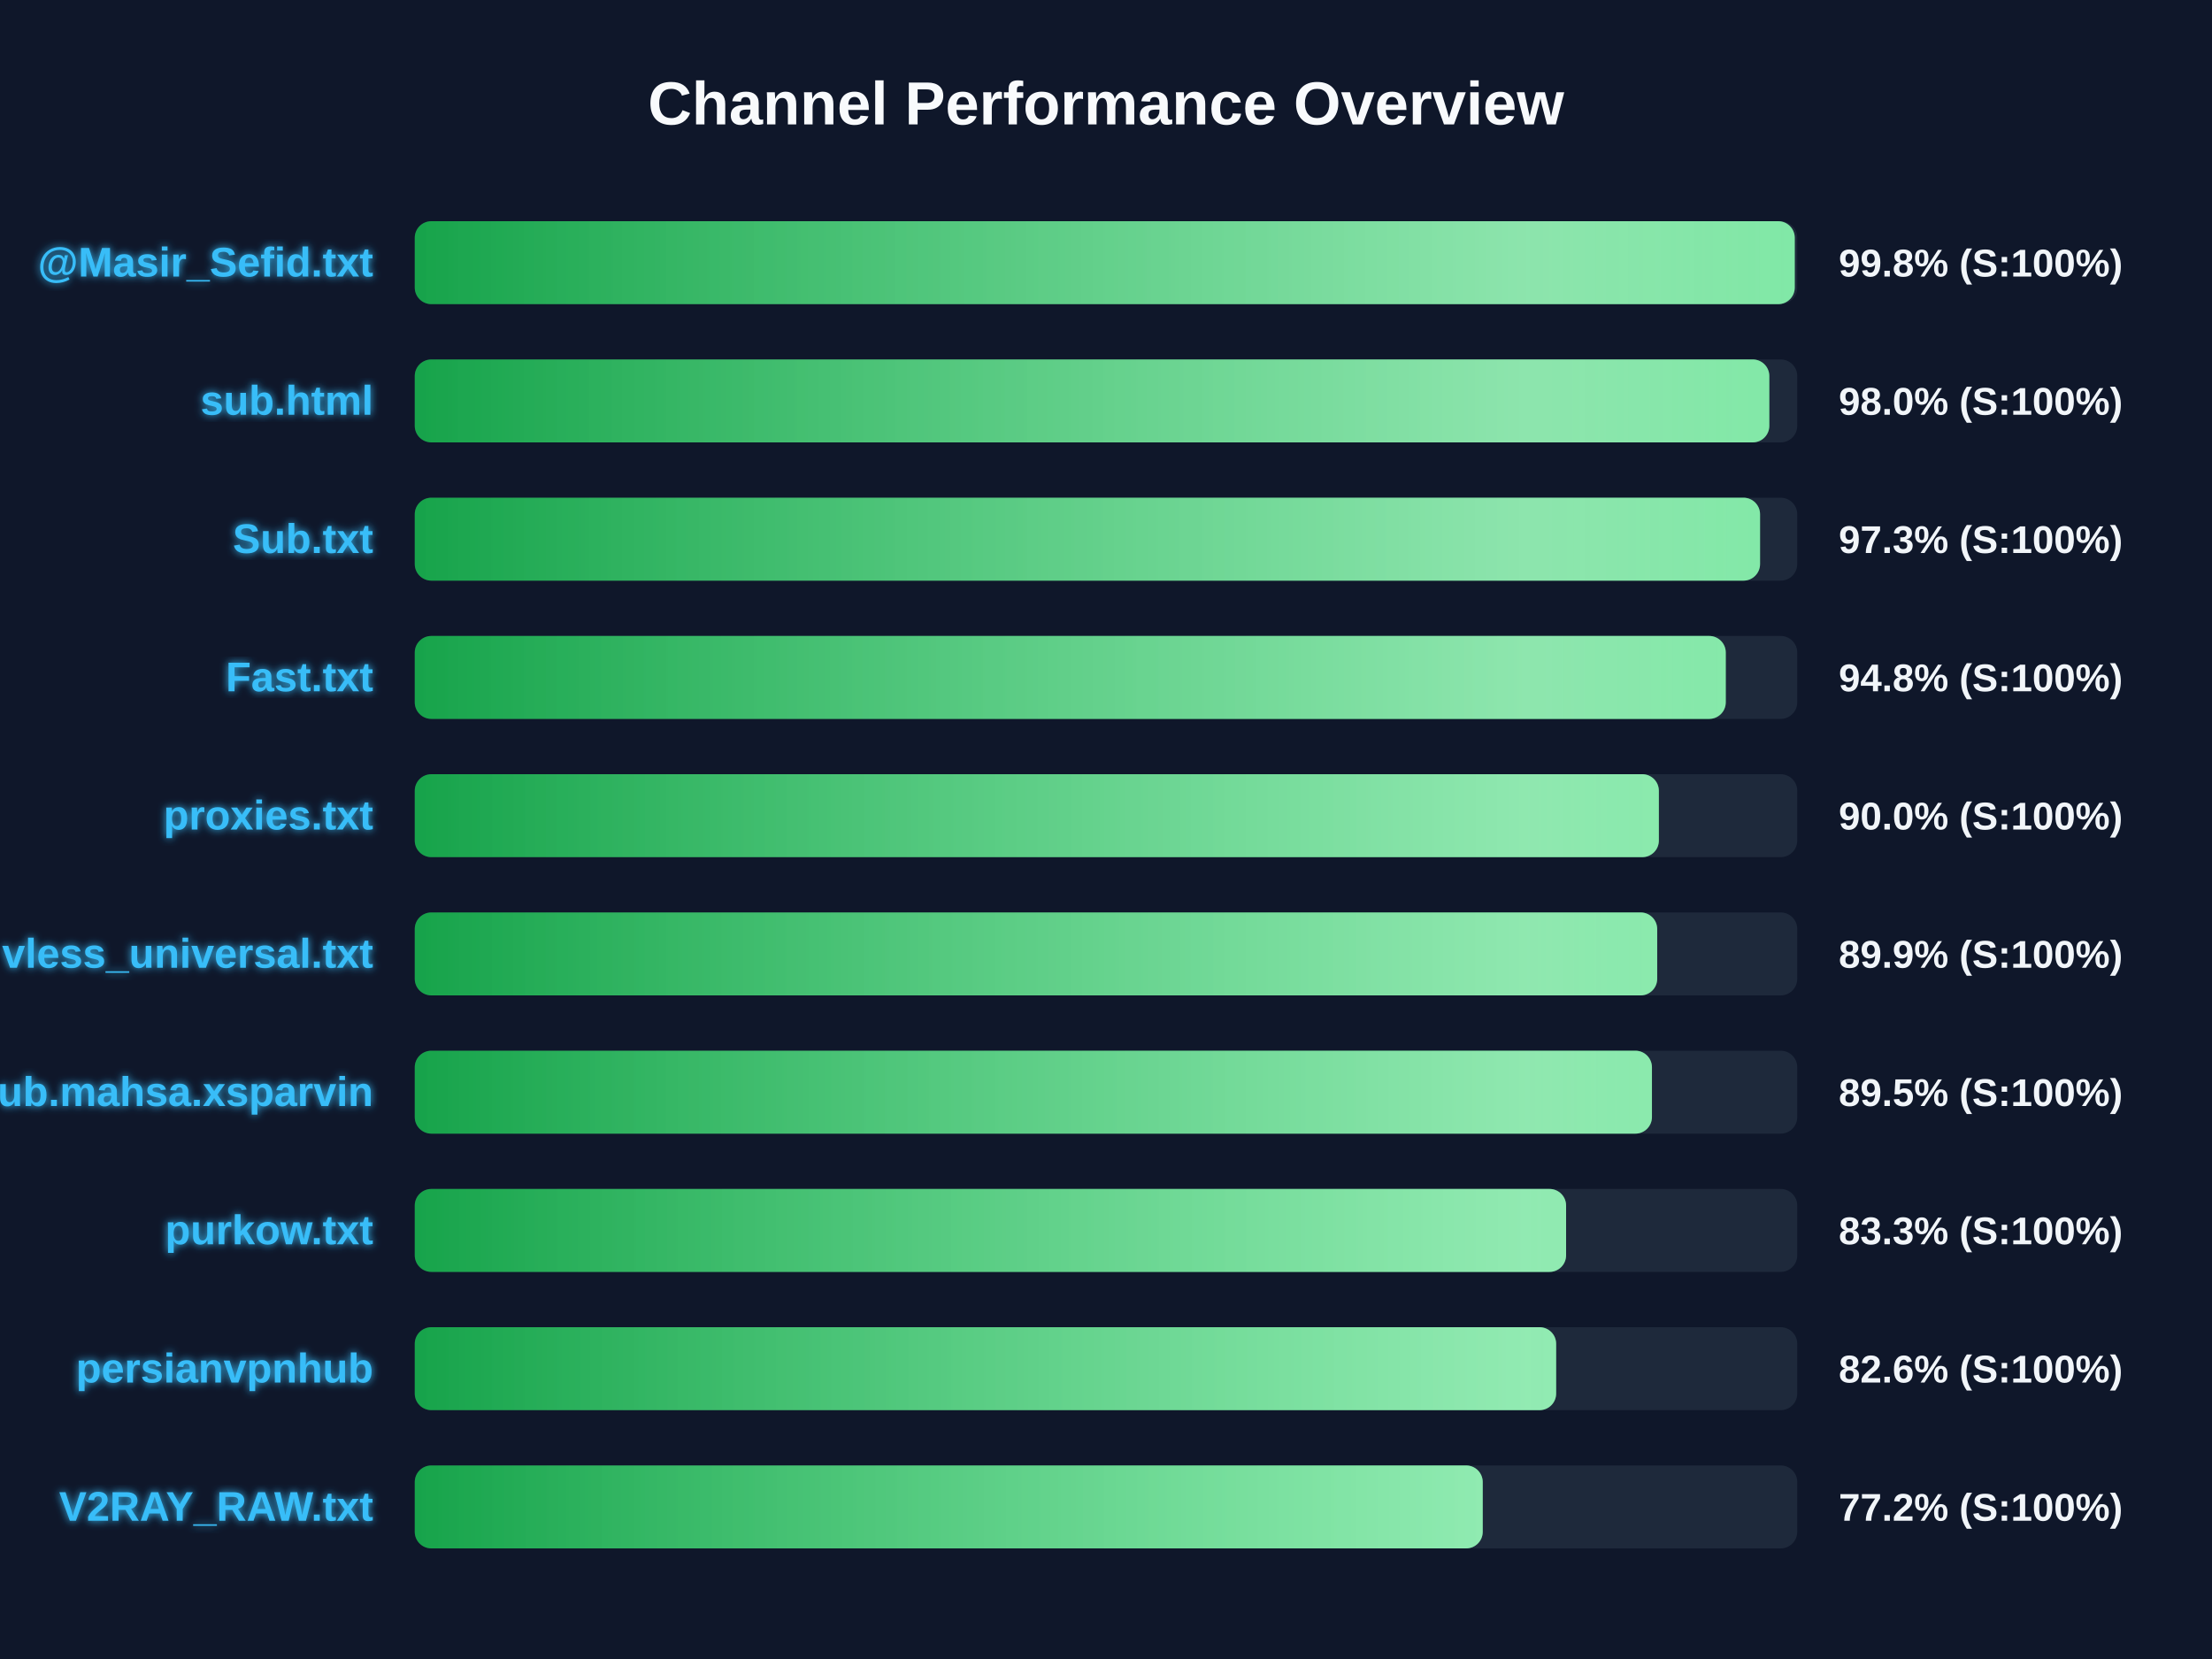
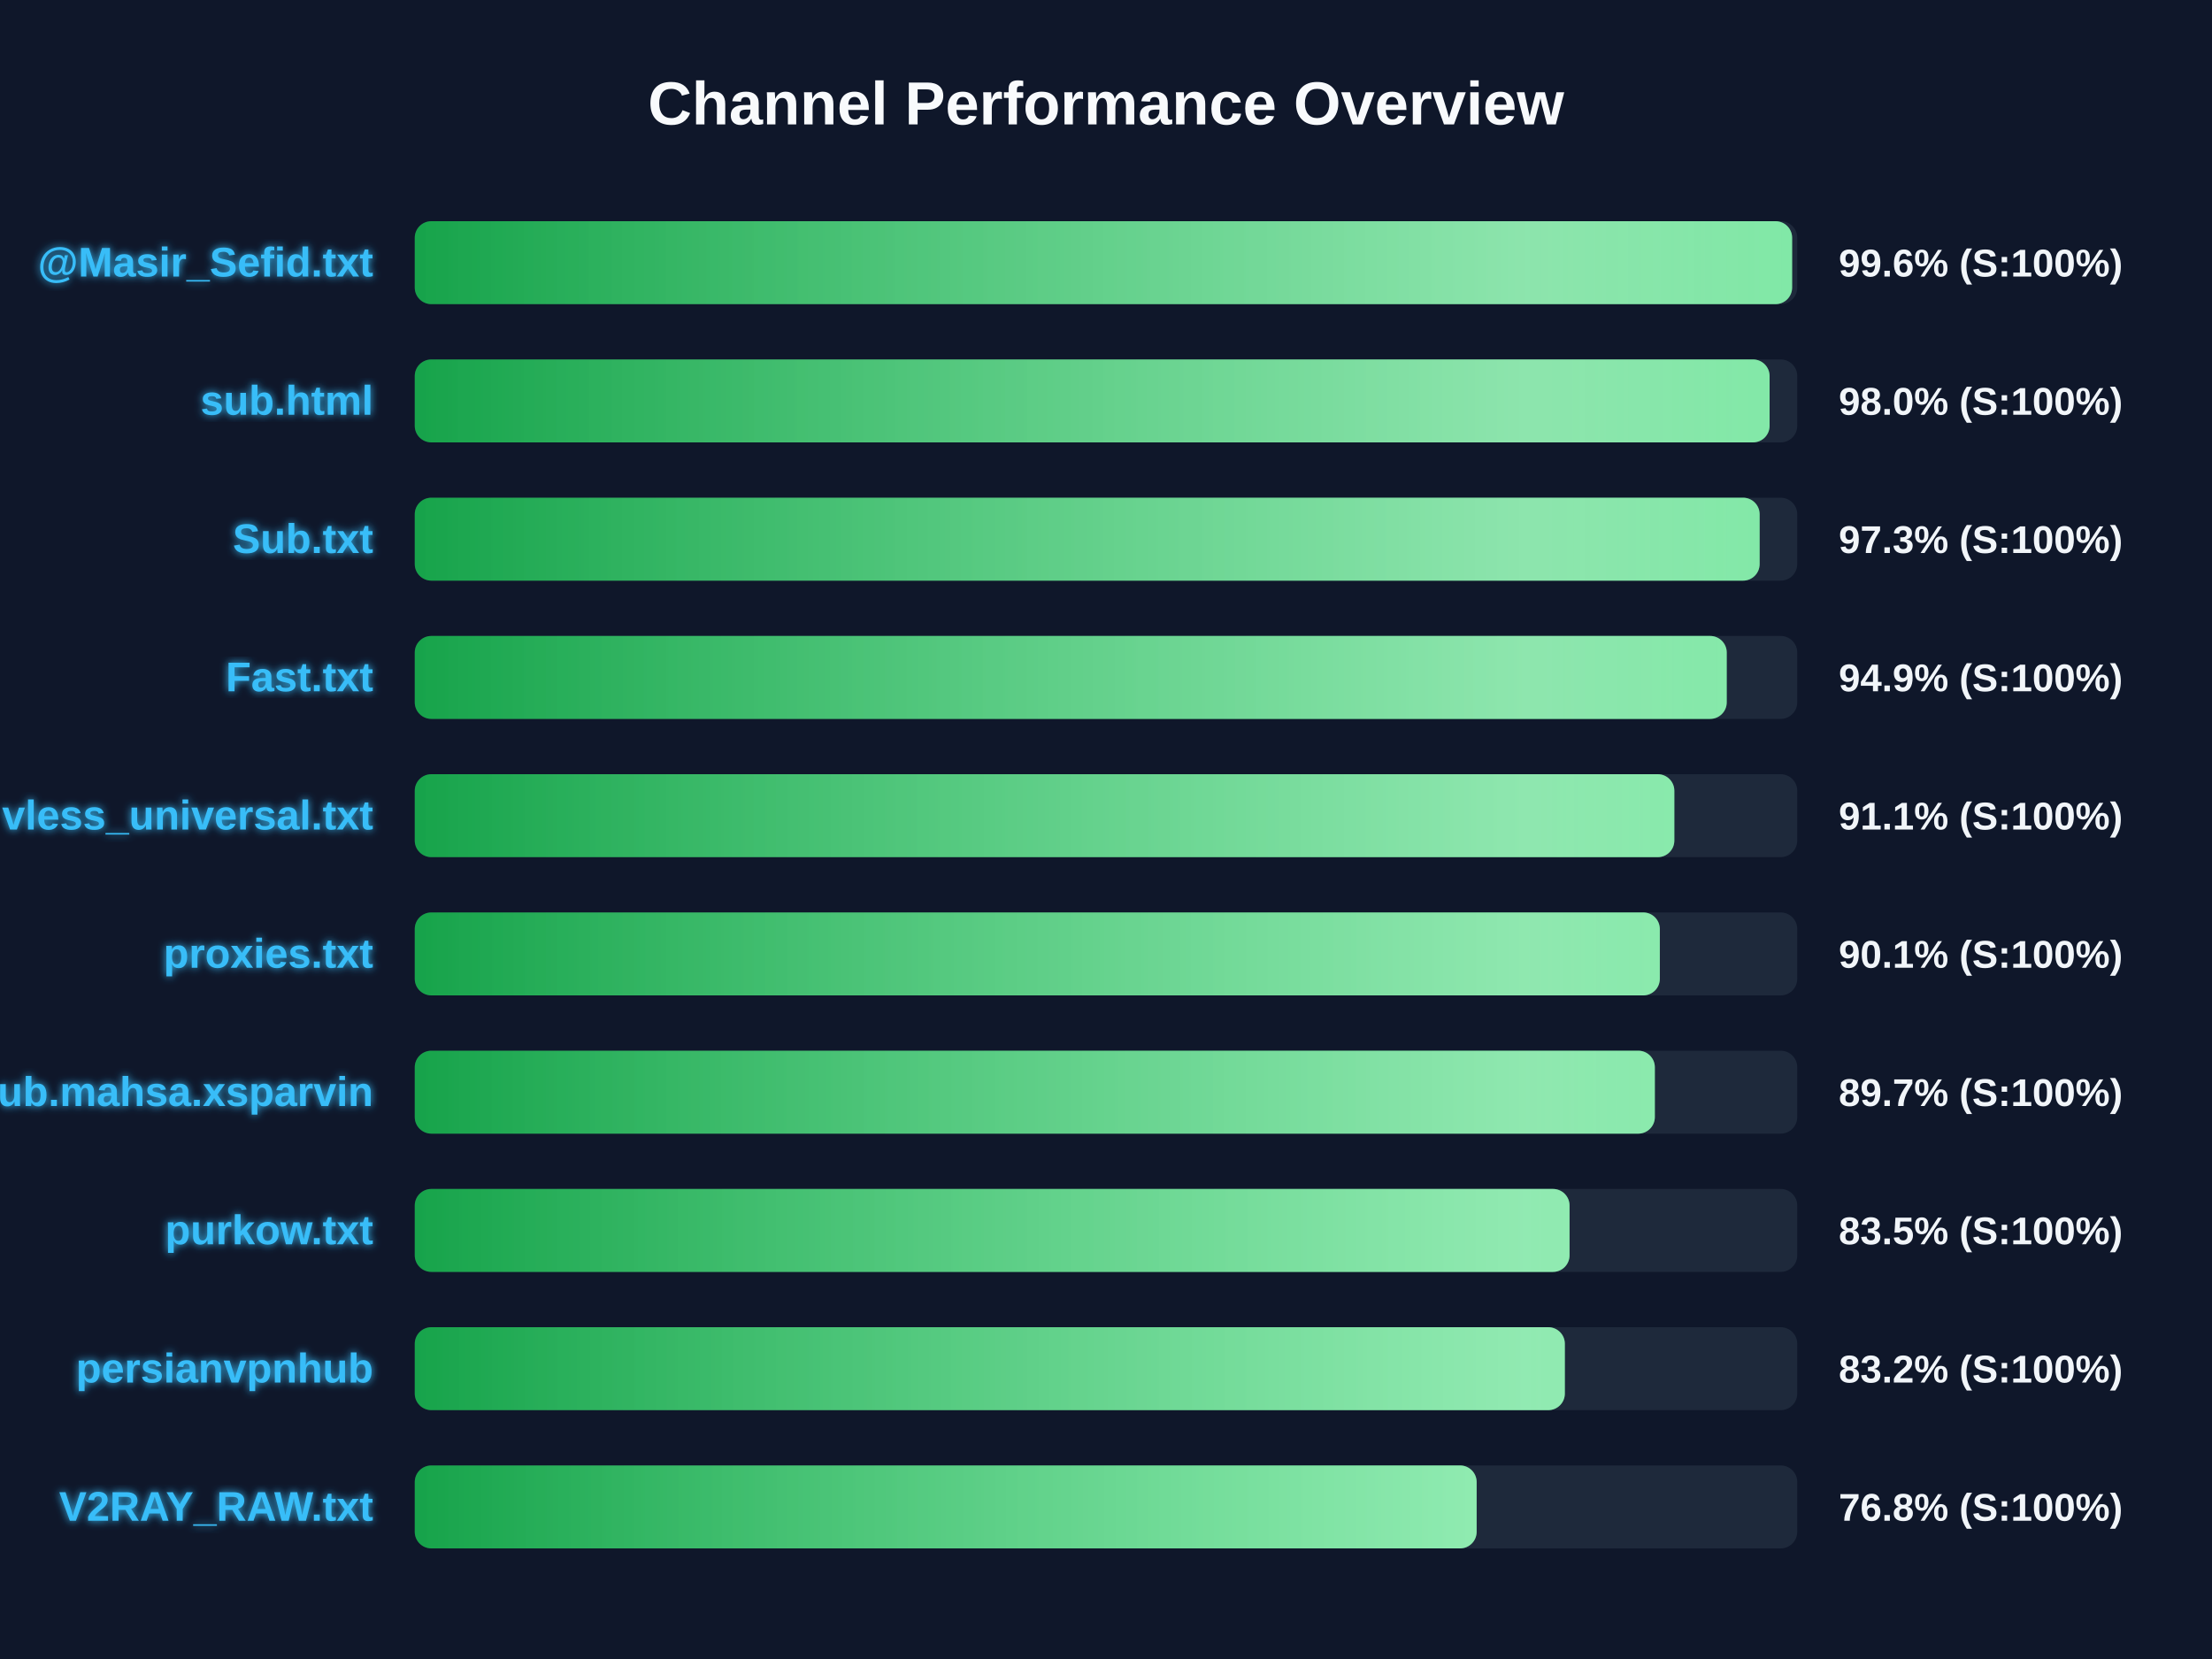
<svg xmlns="http://www.w3.org/2000/svg" width="800" height="600" version="1.1">
  <defs>
    <linearGradient id="grad-green" x1="0%" y1="0%" x2="100%" y2="0%">
      <stop offset="0%" stop-color="#16a34a" />
      <stop offset="100%" stop-color="#4ade80" />
    </linearGradient>
    <linearGradient id="grad-yellow" x1="0%" y1="0%" x2="100%" y2="0%">
      <stop offset="0%" stop-color="#ca8a04" />
      <stop offset="100%" stop-color="#fde047" />
    </linearGradient>
    <linearGradient id="grad-red" x1="0%" y1="0%" x2="100%" y2="0%">
      <stop offset="0%" stop-color="#dc2626" />
      <stop offset="100%" stop-color="#f87171" />
    </linearGradient>
    <linearGradient id="shimmer" x1="0%" y1="0%" x2="100%" y2="0%">
      <stop offset="0%" stop-color="rgba(255,255,255,0)" />
      <stop offset="50%" stop-color="rgba(255,255,255,0.4)" />
      <stop offset="100%" stop-color="rgba(255,255,255,0)" />
    </linearGradient>
    <filter id="glow" x="-20%" y="-20%" width="140%" height="140%">
      <feGaussianBlur stdDeviation="1.5" result="blur" />
      <feComposite in="SourceGraphic" in2="blur" operator="over" />
    </filter>
  </defs>
  <style>
        .bg-rect { fill: #0f172a; }
        .title { font: bold 22px 'Segoe UI', Arial, sans-serif; fill: #f8fafc; }
        .row { font: bold 15px 'Segoe UI', Arial, sans-serif; fill: #38bdf8; filter: url(#glow); }
        .score { font: bold 14px 'Segoe UI', Arial, sans-serif; fill: #f1f5f9; }
        @keyframes shimmer-anim {
            0% { transform: translateX(-100%); }
            100% { transform: translateX(200%); }
        }
        .shimmer-rect {
            animation: shimmer-anim 2.5s infinite linear;
        }
    </style>
  <rect width="100%" height="100%" class="bg-rect" />
  <text x="400" y="45" text-anchor="middle" class="title">Channel Performance Overview</text>
  <rect x="150" y="80" width="500" height="30" fill="#1e293b" rx="6" />
  <clipPath id="clip-0">
-     <rect x="150" y="80" width="499.1" height="30" rx="6" />
+     <rect x="150" y="80" width="498.15" height="30" rx="6" />
  </clipPath>
-   <rect x="150" y="80" width="499.1" height="30" fill="url(#grad-green)" rx="6" />
+   <rect x="150" y="80" width="498.15" height="30" fill="url(#grad-green)" rx="6" />
  <g clip-path="url(#clip-0)">
    <rect x="150" y="80" width="100%" height="30" fill="url(#shimmer)" class="shimmer-rect" />
  </g>
  <text x="135" y="100" text-anchor="end" class="row">@Masir_Sefid.txt</text>
-   <text x="665" y="100" text-anchor="start" class="score">99.8% (S:100%)</text>
+   <text x="665" y="100" text-anchor="start" class="score">99.6% (S:100%)</text>
  <rect x="150" y="130" width="500" height="30" fill="#1e293b" rx="6" />
  <clipPath id="clip-1">
-     <rect x="150" y="130" width="489.9" height="30" rx="6" />
+     <rect x="150" y="130" width="490.0" height="30" rx="6" />
  </clipPath>
-   <rect x="150" y="130" width="489.9" height="30" fill="url(#grad-green)" rx="6" />
+   <rect x="150" y="130" width="490.0" height="30" fill="url(#grad-green)" rx="6" />
  <g clip-path="url(#clip-1)">
    <rect x="150" y="130" width="100%" height="30" fill="url(#shimmer)" class="shimmer-rect" />
  </g>
  <text x="135" y="150" text-anchor="end" class="row">sub.html</text>
  <text x="665" y="150" text-anchor="start" class="score">98.0% (S:100%)</text>
  <rect x="150" y="180" width="500" height="30" fill="#1e293b" rx="6" />
  <clipPath id="clip-2">
-     <rect x="150" y="180" width="486.55" height="30" rx="6" />
+     <rect x="150" y="180" width="486.4" height="30" rx="6" />
  </clipPath>
-   <rect x="150" y="180" width="486.55" height="30" fill="url(#grad-green)" rx="6" />
+   <rect x="150" y="180" width="486.4" height="30" fill="url(#grad-green)" rx="6" />
  <g clip-path="url(#clip-2)">
    <rect x="150" y="180" width="100%" height="30" fill="url(#shimmer)" class="shimmer-rect" />
  </g>
  <text x="135" y="200" text-anchor="end" class="row">Sub.txt</text>
  <text x="665" y="200" text-anchor="start" class="score">97.3% (S:100%)</text>
  <rect x="150" y="230" width="500" height="30" fill="#1e293b" rx="6" />
  <clipPath id="clip-3">
-     <rect x="150" y="230" width="474.15" height="30" rx="6" />
+     <rect x="150" y="230" width="474.5" height="30" rx="6" />
  </clipPath>
-   <rect x="150" y="230" width="474.15" height="30" fill="url(#grad-green)" rx="6" />
+   <rect x="150" y="230" width="474.5" height="30" fill="url(#grad-green)" rx="6" />
  <g clip-path="url(#clip-3)">
    <rect x="150" y="230" width="100%" height="30" fill="url(#shimmer)" class="shimmer-rect" />
  </g>
  <text x="135" y="250" text-anchor="end" class="row">Fast.txt</text>
-   <text x="665" y="250" text-anchor="start" class="score">94.8% (S:100%)</text>
+   <text x="665" y="250" text-anchor="start" class="score">94.9% (S:100%)</text>
  <rect x="150" y="280" width="500" height="30" fill="#1e293b" rx="6" />
  <clipPath id="clip-4">
-     <rect x="150" y="280" width="449.95" height="30" rx="6" />
+     <rect x="150" y="280" width="455.55" height="30" rx="6" />
  </clipPath>
-   <rect x="150" y="280" width="449.95" height="30" fill="url(#grad-green)" rx="6" />
+   <rect x="150" y="280" width="455.55" height="30" fill="url(#grad-green)" rx="6" />
  <g clip-path="url(#clip-4)">
    <rect x="150" y="280" width="100%" height="30" fill="url(#shimmer)" class="shimmer-rect" />
  </g>
-   <text x="135" y="300" text-anchor="end" class="row">proxies.txt</text>
-   <text x="665" y="300" text-anchor="start" class="score">90.0% (S:100%)</text>
+   <text x="135" y="300" text-anchor="end" class="row">vless_universal.txt</text>
+   <text x="665" y="300" text-anchor="start" class="score">91.1% (S:100%)</text>
  <rect x="150" y="330" width="500" height="30" fill="#1e293b" rx="6" />
  <clipPath id="clip-5">
-     <rect x="150" y="330" width="449.35" height="30" rx="6" />
+     <rect x="150" y="330" width="450.3" height="30" rx="6" />
  </clipPath>
-   <rect x="150" y="330" width="449.35" height="30" fill="url(#grad-green)" rx="6" />
+   <rect x="150" y="330" width="450.3" height="30" fill="url(#grad-green)" rx="6" />
  <g clip-path="url(#clip-5)">
    <rect x="150" y="330" width="100%" height="30" fill="url(#shimmer)" class="shimmer-rect" />
  </g>
-   <text x="135" y="350" text-anchor="end" class="row">vless_universal.txt</text>
-   <text x="665" y="350" text-anchor="start" class="score">89.9% (S:100%)</text>
+   <text x="135" y="350" text-anchor="end" class="row">proxies.txt</text>
+   <text x="665" y="350" text-anchor="start" class="score">90.1% (S:100%)</text>
  <rect x="150" y="380" width="500" height="30" fill="#1e293b" rx="6" />
  <clipPath id="clip-6">
-     <rect x="150" y="380" width="447.45" height="30" rx="6" />
+     <rect x="150" y="380" width="448.5" height="30" rx="6" />
  </clipPath>
-   <rect x="150" y="380" width="447.45" height="30" fill="url(#grad-green)" rx="6" />
+   <rect x="150" y="380" width="448.5" height="30" fill="url(#grad-green)" rx="6" />
  <g clip-path="url(#clip-6)">
    <rect x="150" y="380" width="100%" height="30" fill="url(#shimmer)" class="shimmer-rect" />
  </g>
  <text x="135" y="400" text-anchor="end" class="row">Sub.mahsa.xsparvin</text>
-   <text x="665" y="400" text-anchor="start" class="score">89.5% (S:100%)</text>
+   <text x="665" y="400" text-anchor="start" class="score">89.7% (S:100%)</text>
  <rect x="150" y="430" width="500" height="30" fill="#1e293b" rx="6" />
  <clipPath id="clip-7">
-     <rect x="150" y="430" width="416.4" height="30" rx="6" />
+     <rect x="150" y="430" width="417.65" height="30" rx="6" />
  </clipPath>
-   <rect x="150" y="430" width="416.4" height="30" fill="url(#grad-green)" rx="6" />
+   <rect x="150" y="430" width="417.65" height="30" fill="url(#grad-green)" rx="6" />
  <g clip-path="url(#clip-7)">
    <rect x="150" y="430" width="100%" height="30" fill="url(#shimmer)" class="shimmer-rect" />
  </g>
  <text x="135" y="450" text-anchor="end" class="row">purkow.txt</text>
-   <text x="665" y="450" text-anchor="start" class="score">83.3% (S:100%)</text>
+   <text x="665" y="450" text-anchor="start" class="score">83.5% (S:100%)</text>
  <rect x="150" y="480" width="500" height="30" fill="#1e293b" rx="6" />
  <clipPath id="clip-8">
-     <rect x="150" y="480" width="412.8" height="30" rx="6" />
+     <rect x="150" y="480" width="415.95" height="30" rx="6" />
  </clipPath>
-   <rect x="150" y="480" width="412.8" height="30" fill="url(#grad-green)" rx="6" />
+   <rect x="150" y="480" width="415.95" height="30" fill="url(#grad-green)" rx="6" />
  <g clip-path="url(#clip-8)">
    <rect x="150" y="480" width="100%" height="30" fill="url(#shimmer)" class="shimmer-rect" />
  </g>
  <text x="135" y="500" text-anchor="end" class="row">persianvpnhub</text>
-   <text x="665" y="500" text-anchor="start" class="score">82.6% (S:100%)</text>
+   <text x="665" y="500" text-anchor="start" class="score">83.2% (S:100%)</text>
  <rect x="150" y="530" width="500" height="30" fill="#1e293b" rx="6" />
  <clipPath id="clip-9">
-     <rect x="150" y="530" width="386.25" height="30" rx="6" />
+     <rect x="150" y="530" width="384.05" height="30" rx="6" />
  </clipPath>
-   <rect x="150" y="530" width="386.25" height="30" fill="url(#grad-green)" rx="6" />
+   <rect x="150" y="530" width="384.05" height="30" fill="url(#grad-green)" rx="6" />
  <g clip-path="url(#clip-9)">
    <rect x="150" y="530" width="100%" height="30" fill="url(#shimmer)" class="shimmer-rect" />
  </g>
  <text x="135" y="550" text-anchor="end" class="row">V2RAY_RAW.txt</text>
-   <text x="665" y="550" text-anchor="start" class="score">77.2% (S:100%)</text>
+   <text x="665" y="550" text-anchor="start" class="score">76.8% (S:100%)</text>
</svg>
